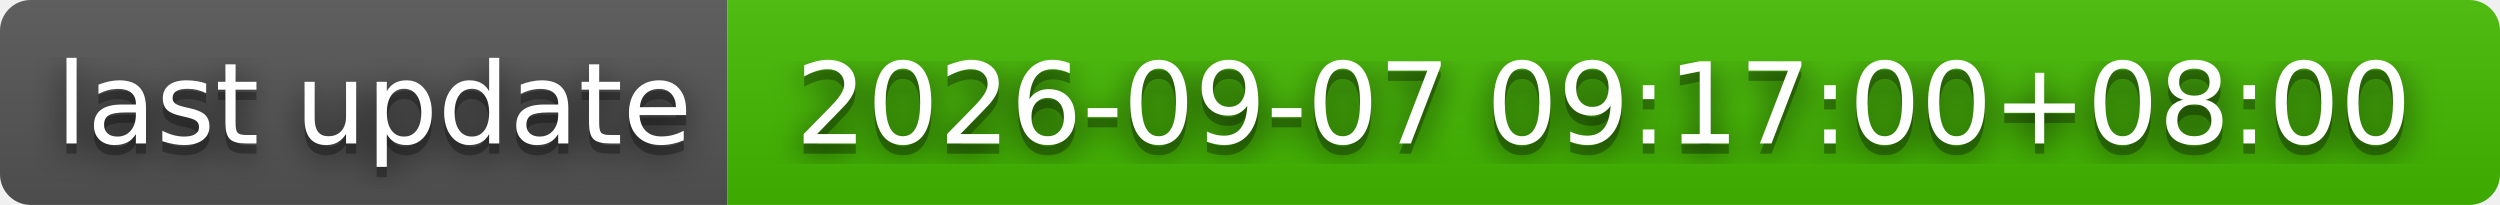
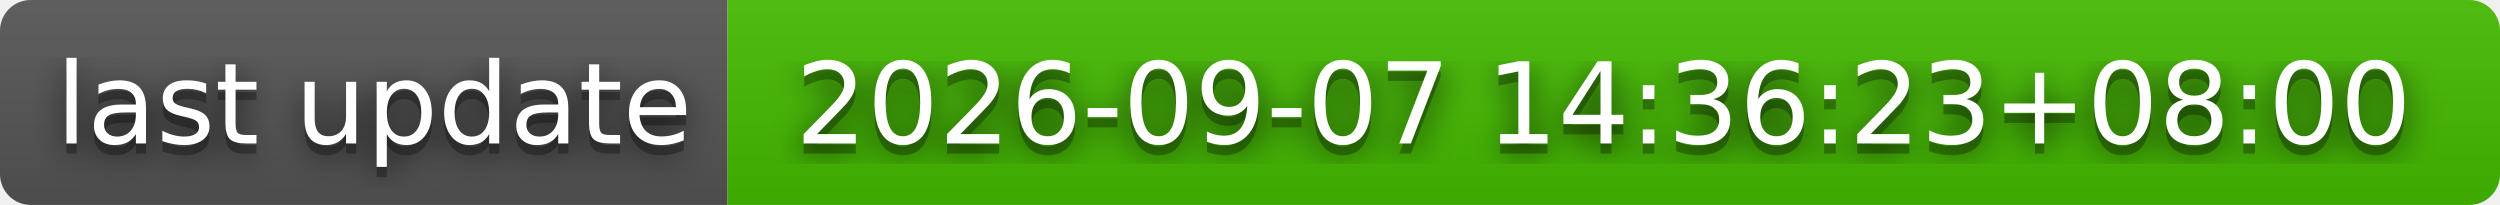
- <svg xmlns="http://www.w3.org/2000/svg" width="244" height="20" role="img" aria-label="last update: 2026-09-07 09:17:00+08:00">
+ <svg xmlns="http://www.w3.org/2000/svg" width="244" height="20" role="img" aria-label="last update: 2026-09-07 14:36:23+08:00">
  <filter id="blur">
    <feGaussianBlur stdDeviation="16" />
  </filter>
  <linearGradient id="s" x2="0" y2="100%">
    <stop offset="0" stop-color="#bbb" stop-opacity=".1" />
    <stop offset="1" stop-opacity=".1" />
  </linearGradient>
  <clipPath id="r">
    <rect width="244" height="20" rx="3" />
  </clipPath>
  <g clip-path="url(#r)">
    <rect width="71" height="20" fill="#555" />
    <rect x="71" width="173" height="20" fill="#4b0" />
    <rect width="244" height="20" fill="url(#s)" />
  </g>
  <g fill="#fff" text-anchor="middle" font-family="Verdana,Geneva,DejaVu Sans,sans-serif" text-rendering="geometricPrecision" font-size="110">
    <g transform="scale(.1)">
      <g aria-hidden="true" fill="#010101">
        <text x="365" y="150" fill-opacity=".8" filter="url(#blur)" textLength="610">last update</text>
        <text x="365" y="150" fill-opacity=".3" textLength="610">last update</text>
      </g>
      <text x="365" y="140" textLength="610">last update</text>
    </g>
    <g transform="scale(.1)">
      <g aria-hidden="true" fill="#010101">
-         <text x="1565" y="150" fill-opacity=".8" filter="url(#blur)" textLength="1630">2026-09-07 09:17:00+08:00</text>
-         <text x="1565" y="150" fill-opacity=".3" textLength="1630">2026-09-07 09:17:00+08:00</text>
+         <text x="1565" y="150" fill-opacity=".8" filter="url(#blur)" textLength="1630">2026-09-07 14:36:23+08:00</text>
+         <text x="1565" y="150" fill-opacity=".3" textLength="1630">2026-09-07 14:36:23+08:00</text>
      </g>
-       <text x="1565" y="140" textLength="1630">2026-09-07 09:17:00+08:00</text>
+       <text x="1565" y="140" textLength="1630">2026-09-07 14:36:23+08:00</text>
    </g>
  </g>
</svg>
